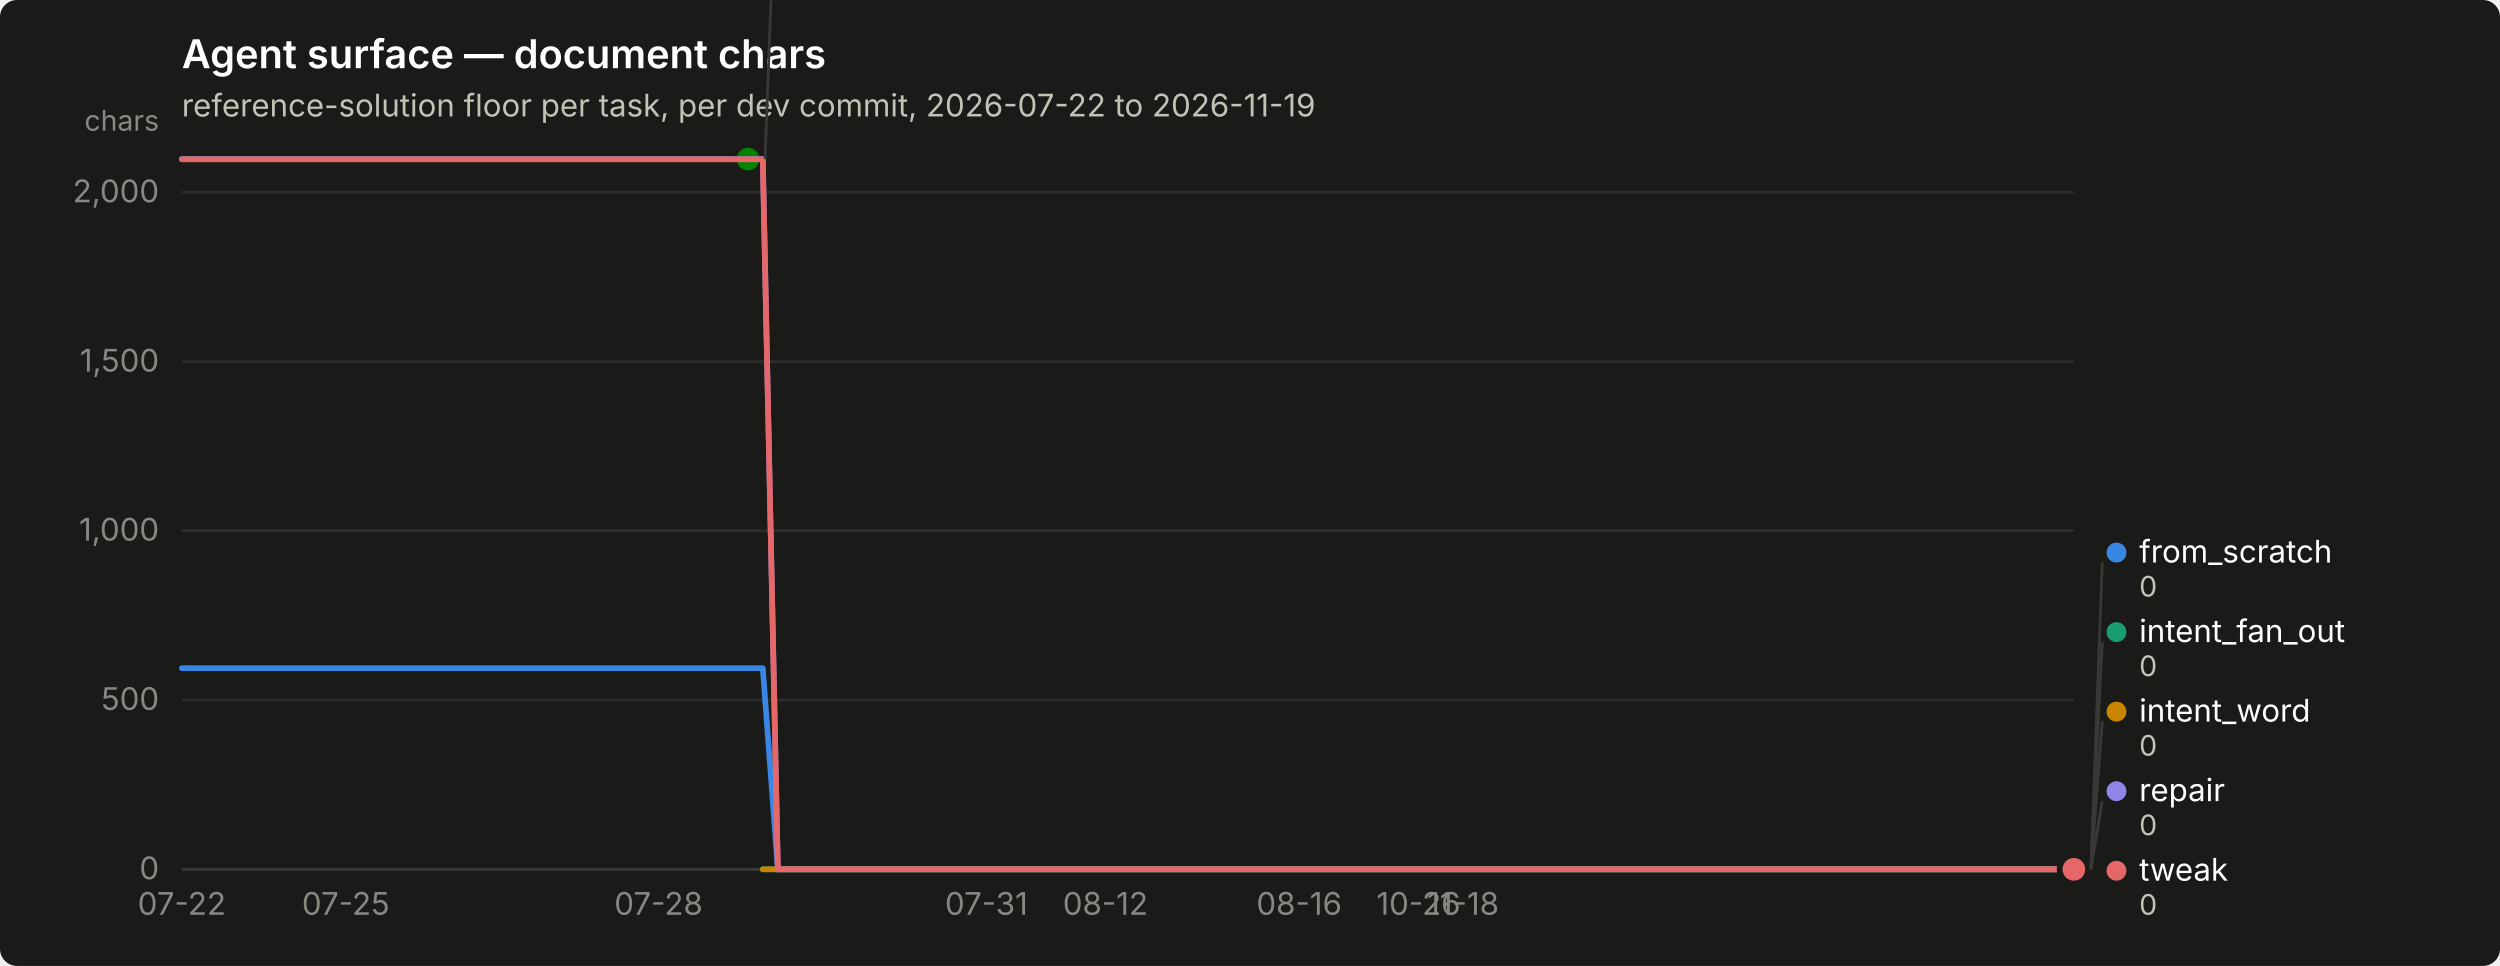
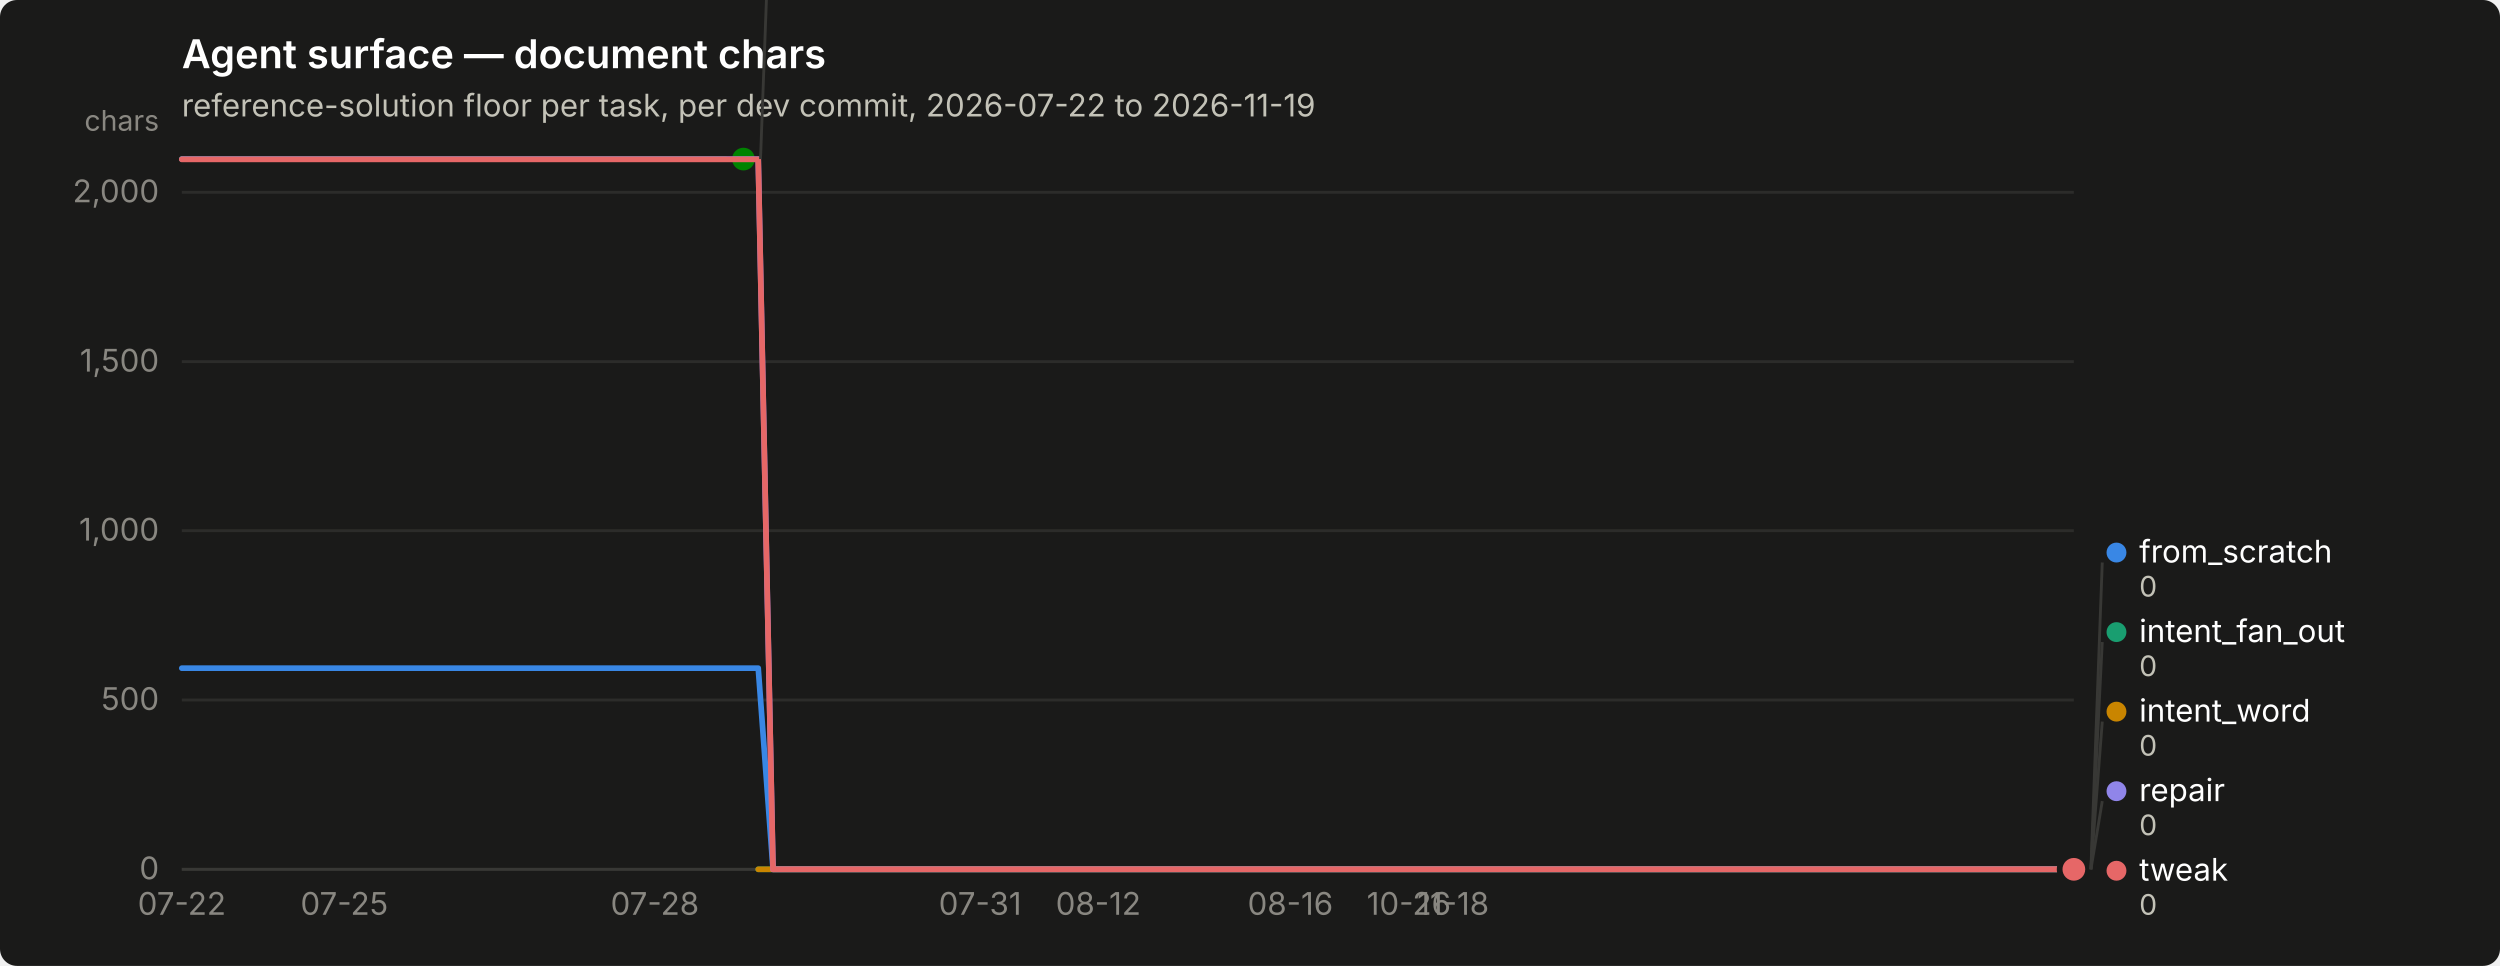
<svg xmlns="http://www.w3.org/2000/svg" width="880" height="340" viewBox="0 0 880 340" role="img" aria-label="Agent surface — document chars">
  <rect width="880" height="340" rx="6" fill="#1a1a19" />
  <text x="64" y="24" font-family="system-ui, -apple-system, &quot;Segoe UI&quot;, sans-serif" font-size="14" font-weight="600" fill="#ffffff">Agent surface — document chars</text>
  <text x="64" y="41" font-family="system-ui, -apple-system, &quot;Segoe UI&quot;, sans-serif" font-size="11" fill="#c3c2b7">reference-solution floor per task, per dev commit, 2026-07-22 to 2026-11-19</text>
  <line x1="64" y1="306.0" x2="730" y2="306.0" stroke="#2c2c2a" stroke-width="1" />
  <text x="56" y="309.5" text-anchor="end" font-family="system-ui, -apple-system, &quot;Segoe UI&quot;, sans-serif" font-size="11" style="font-variant-numeric: tabular-nums" fill="#898781">0</text>
  <line x1="64" y1="246.4" x2="730" y2="246.4" stroke="#2c2c2a" stroke-width="1" />
  <text x="56" y="249.9" text-anchor="end" font-family="system-ui, -apple-system, &quot;Segoe UI&quot;, sans-serif" font-size="11" style="font-variant-numeric: tabular-nums" fill="#898781">500</text>
  <line x1="64" y1="186.8" x2="730" y2="186.8" stroke="#2c2c2a" stroke-width="1" />
  <text x="56" y="190.3" text-anchor="end" font-family="system-ui, -apple-system, &quot;Segoe UI&quot;, sans-serif" font-size="11" style="font-variant-numeric: tabular-nums" fill="#898781">1,000</text>
  <line x1="64" y1="127.3" x2="730" y2="127.3" stroke="#2c2c2a" stroke-width="1" />
  <text x="56" y="130.8" text-anchor="end" font-family="system-ui, -apple-system, &quot;Segoe UI&quot;, sans-serif" font-size="11" style="font-variant-numeric: tabular-nums" fill="#898781">1,500</text>
  <line x1="64" y1="67.7" x2="730" y2="67.7" stroke="#2c2c2a" stroke-width="1" />
  <text x="56" y="71.2" text-anchor="end" font-family="system-ui, -apple-system, &quot;Segoe UI&quot;, sans-serif" font-size="11" style="font-variant-numeric: tabular-nums" fill="#898781">2,000</text>
  <text x="56" y="46" text-anchor="end" font-family="system-ui, -apple-system, &quot;Segoe UI&quot;, sans-serif" font-size="10" fill="#898781">chars</text>
  <line x1="64" y1="306" x2="730" y2="306" stroke="#383835" stroke-width="1" />
  <text x="64.0" y="322" text-anchor="middle" font-family="system-ui, -apple-system, &quot;Segoe UI&quot;, sans-serif" font-size="11" style="font-variant-numeric: tabular-nums" fill="#898781">07-22</text>
-   <text x="121.7" y="322" text-anchor="middle" font-family="system-ui, -apple-system, &quot;Segoe UI&quot;, sans-serif" font-size="11" style="font-variant-numeric: tabular-nums" fill="#898781">07-25</text>
-   <text x="231.8" y="322" text-anchor="middle" font-family="system-ui, -apple-system, &quot;Segoe UI&quot;, sans-serif" font-size="11" style="font-variant-numeric: tabular-nums" fill="#898781">07-28</text>
-   <text x="347.2" y="322" text-anchor="middle" font-family="system-ui, -apple-system, &quot;Segoe UI&quot;, sans-serif" font-size="11" style="font-variant-numeric: tabular-nums" fill="#898781">07-31</text>
-   <text x="389.1" y="322" text-anchor="middle" font-family="system-ui, -apple-system, &quot;Segoe UI&quot;, sans-serif" font-size="11" style="font-variant-numeric: tabular-nums" fill="#898781">08-12</text>
-   <text x="457.3" y="322" text-anchor="middle" font-family="system-ui, -apple-system, &quot;Segoe UI&quot;, sans-serif" font-size="11" style="font-variant-numeric: tabular-nums" fill="#898781">08-16</text>
-   <text x="499.3" y="322" text-anchor="middle" font-family="system-ui, -apple-system, &quot;Segoe UI&quot;, sans-serif" font-size="11" style="font-variant-numeric: tabular-nums" fill="#898781">10-26</text>
-   <text x="515.0" y="322" text-anchor="middle" font-family="system-ui, -apple-system, &quot;Segoe UI&quot;, sans-serif" font-size="11" style="font-variant-numeric: tabular-nums" fill="#898781">11-18</text>
-   <path d="M64.0,235.2 L69.2,235.2 L74.5,235.2 L79.7,235.2 L85.0,235.2 L90.2,235.2 L95.5,235.2 L100.7,235.2 L106.0,235.2 L111.2,235.2 L116.4,235.2 L121.7,235.2 L126.9,235.2 L132.2,235.2 L137.4,235.2 L142.7,235.2 L147.9,235.2 L153.1,235.2 L158.4,235.2 L163.6,235.2 L168.9,235.2 L174.1,235.2 L179.4,235.2 L184.6,235.2 L189.9,235.2 L195.1,235.2 L200.3,235.2 L205.6,235.2 L210.8,235.2 L216.1,235.2 L221.3,235.2 L226.6,235.2 L231.8,235.2 L237.1,235.2 L242.3,235.2 L247.5,235.2 L252.8,235.2 L258.0,235.2 L263.3,235.2 L268.5,235.2 L273.8,306.0 L279.0,306.0 L284.3,306.0 L289.5,306.0 L294.7,306.0 L300.0,306.0 L305.2,306.0 L310.5,306.0 L315.7,306.0 L321.0,306.0 L326.2,306.0 L331.4,306.0 L336.7,306.0 L341.9,306.0 L347.2,306.0 L352.4,306.0 L357.7,306.0 L362.9,306.0 L368.2,306.0 L373.4,306.0 L378.6,306.0 L383.9,306.0 L389.1,306.0 L394.4,306.0 L399.6,306.0 L404.9,306.0 L410.1,306.0 L415.4,306.0 L420.6,306.0 L425.8,306.0 L431.1,306.0 L436.3,306.0 L441.6,306.0 L446.8,306.0 L452.1,306.0 L457.3,306.0 L462.6,306.0 L467.8,306.0 L473.0,306.0 L478.3,306.0 L483.5,306.0 L488.8,306.0 L494.0,306.0 L499.3,306.0 L504.5,306.0 L509.7,306.0 L515.0,306.0 L520.2,306.0 L525.5,306.0 L530.7,306.0 L536.0,306.0 L541.2,306.0 L546.5,306.0 L551.7,306.0 L556.9,306.0 L562.2,306.0 L567.4,306.0 L572.7,306.0 L577.9,306.0 L583.2,306.0 L588.4,306.0 L593.7,306.0 L598.9,306.0 L604.1,306.0 L609.4,306.0 L614.6,306.0 L619.9,306.0 L625.1,306.0 L630.4,306.0 L635.6,306.0 L640.9,306.0 L646.1,306.0 L651.3,306.0 L656.6,306.0 L661.8,306.0 L667.1,306.0 L672.3,306.0 L677.6,306.0 L682.8,306.0 L688.0,306.0 L693.3,306.0 L698.5,306.0 L703.8,306.0 L709.0,306.0 L714.3,306.0 L719.5,306.0 L724.8,306.0 L730.0,306.0" fill="none" stroke="#3987e5" stroke-width="2" stroke-linejoin="round" stroke-linecap="round" />
+   <text x="121.2" y="322" text-anchor="middle" font-family="system-ui, -apple-system, &quot;Segoe UI&quot;, sans-serif" font-size="11" style="font-variant-numeric: tabular-nums" fill="#898781">07-25</text>
+   <text x="230.5" y="322" text-anchor="middle" font-family="system-ui, -apple-system, &quot;Segoe UI&quot;, sans-serif" font-size="11" style="font-variant-numeric: tabular-nums" fill="#898781">07-28</text>
+   <text x="345.0" y="322" text-anchor="middle" font-family="system-ui, -apple-system, &quot;Segoe UI&quot;, sans-serif" font-size="11" style="font-variant-numeric: tabular-nums" fill="#898781">07-31</text>
+   <text x="386.6" y="322" text-anchor="middle" font-family="system-ui, -apple-system, &quot;Segoe UI&quot;, sans-serif" font-size="11" style="font-variant-numeric: tabular-nums" fill="#898781">08-12</text>
+   <text x="454.2" y="322" text-anchor="middle" font-family="system-ui, -apple-system, &quot;Segoe UI&quot;, sans-serif" font-size="11" style="font-variant-numeric: tabular-nums" fill="#898781">08-16</text>
+   <text x="495.9" y="322" text-anchor="middle" font-family="system-ui, -apple-system, &quot;Segoe UI&quot;, sans-serif" font-size="11" style="font-variant-numeric: tabular-nums" fill="#898781">10-26</text>
+   <text x="511.5" y="322" text-anchor="middle" font-family="system-ui, -apple-system, &quot;Segoe UI&quot;, sans-serif" font-size="11" style="font-variant-numeric: tabular-nums" fill="#898781">11-18</text>
+   <path d="M64.0,235.2 L69.2,235.2 L74.4,235.2 L79.6,235.2 L84.8,235.2 L90.0,235.2 L95.2,235.2 L100.4,235.2 L105.6,235.2 L110.8,235.2 L116.0,235.2 L121.2,235.2 L126.4,235.2 L131.6,235.2 L136.8,235.2 L142.0,235.2 L147.2,235.2 L152.5,235.2 L157.7,235.2 L162.9,235.2 L168.1,235.2 L173.3,235.2 L178.5,235.2 L183.7,235.2 L188.9,235.2 L194.1,235.2 L199.3,235.2 L204.5,235.2 L209.7,235.2 L214.9,235.2 L220.1,235.2 L225.3,235.2 L230.5,235.2 L235.7,235.2 L240.9,235.2 L246.1,235.2 L251.3,235.2 L256.5,235.2 L261.7,235.2 L266.9,235.2 L272.1,306.0 L277.3,306.0 L282.5,306.0 L287.7,306.0 L292.9,306.0 L298.1,306.0 L303.3,306.0 L308.5,306.0 L313.8,306.0 L319.0,306.0 L324.2,306.0 L329.4,306.0 L334.6,306.0 L339.8,306.0 L345.0,306.0 L350.2,306.0 L355.4,306.0 L360.6,306.0 L365.8,306.0 L371.0,306.0 L376.2,306.0 L381.4,306.0 L386.6,306.0 L391.8,306.0 L397.0,306.0 L402.2,306.0 L407.4,306.0 L412.6,306.0 L417.8,306.0 L423.0,306.0 L428.2,306.0 L433.4,306.0 L438.6,306.0 L443.8,306.0 L449.0,306.0 L454.2,306.0 L459.4,306.0 L464.6,306.0 L469.8,306.0 L475.0,306.0 L480.2,306.0 L485.5,306.0 L490.7,306.0 L495.9,306.0 L501.1,306.0 L506.3,306.0 L511.5,306.0 L516.7,306.0 L521.9,306.0 L527.1,306.0 L532.3,306.0 L537.5,306.0 L542.7,306.0 L547.9,306.0 L553.1,306.0 L558.3,306.0 L563.5,306.0 L568.7,306.0 L573.9,306.0 L579.1,306.0 L584.3,306.0 L589.5,306.0 L594.7,306.0 L599.9,306.0 L605.1,306.0 L610.3,306.0 L615.5,306.0 L620.7,306.0 L625.9,306.0 L631.1,306.0 L636.3,306.0 L641.5,306.0 L646.8,306.0 L652.0,306.0 L657.2,306.0 L662.4,306.0 L667.6,306.0 L672.8,306.0 L678.0,306.0 L683.2,306.0 L688.4,306.0 L693.6,306.0 L698.8,306.0 L704.0,306.0 L709.2,306.0 L714.4,306.0 L719.6,306.0 L724.8,306.0 L730.0,306.0" fill="none" stroke="#3987e5" stroke-width="2" stroke-linejoin="round" stroke-linecap="round" />
  <circle cx="730.0" cy="306.0" r="6" fill="#1a1a19" />
  <circle cx="730.0" cy="306.0" r="4" fill="#3987e5" />
-   <path d="M268.5,306.0 L273.8,306.0 L279.0,306.0 L284.3,306.0 L289.5,306.0 L294.7,306.0 L300.0,306.0 L305.2,306.0 L310.5,306.0 L315.7,306.0 L321.0,306.0 L326.2,306.0 L331.4,306.0 L336.7,306.0 L341.9,306.0 L347.2,306.0 L352.4,306.0 L357.7,306.0 L362.9,306.0 L368.2,306.0 L373.4,306.0 L378.6,306.0 L383.9,306.0 L389.1,306.0 L394.4,306.0 L399.6,306.0 L404.9,306.0 L410.1,306.0 L415.4,306.0 L420.6,306.0 L425.8,306.0 L431.1,306.0 L436.3,306.0 L441.6,306.0 L446.8,306.0 L452.1,306.0 L457.3,306.0 L462.6,306.0 L467.8,306.0 L473.0,306.0 L478.3,306.0 L483.5,306.0 L488.8,306.0 L494.0,306.0 L499.3,306.0 L504.5,306.0 L509.7,306.0 L515.0,306.0 L520.2,306.0 L525.5,306.0 L530.7,306.0 L536.0,306.0 L541.2,306.0 L546.5,306.0 L551.7,306.0 L556.9,306.0 L562.2,306.0 L567.4,306.0 L572.7,306.0 L577.9,306.0 L583.2,306.0 L588.4,306.0 L593.7,306.0 L598.9,306.0 L604.1,306.0 L609.4,306.0 L614.6,306.0 L619.9,306.0 L625.1,306.0 L630.4,306.0 L635.6,306.0 L640.9,306.0 L646.1,306.0 L651.3,306.0 L656.6,306.0 L661.8,306.0 L667.1,306.0 L672.3,306.0 L677.6,306.0 L682.8,306.0 L688.0,306.0 L693.3,306.0 L698.5,306.0 L703.8,306.0 L709.0,306.0 L714.3,306.0 L719.5,306.0 L724.8,306.0 L730.0,306.0" fill="none" stroke="#199e70" stroke-width="2" stroke-linejoin="round" stroke-linecap="round" />
+   <path d="M266.9,306.0 L272.1,306.0 L277.3,306.0 L282.5,306.0 L287.7,306.0 L292.9,306.0 L298.1,306.0 L303.3,306.0 L308.5,306.0 L313.8,306.0 L319.0,306.0 L324.2,306.0 L329.4,306.0 L334.6,306.0 L339.8,306.0 L345.0,306.0 L350.2,306.0 L355.4,306.0 L360.6,306.0 L365.8,306.0 L371.0,306.0 L376.2,306.0 L381.4,306.0 L386.6,306.0 L391.8,306.0 L397.0,306.0 L402.2,306.0 L407.4,306.0 L412.6,306.0 L417.8,306.0 L423.0,306.0 L428.2,306.0 L433.4,306.0 L438.6,306.0 L443.8,306.0 L449.0,306.0 L454.2,306.0 L459.4,306.0 L464.6,306.0 L469.8,306.0 L475.0,306.0 L480.2,306.0 L485.5,306.0 L490.7,306.0 L495.9,306.0 L501.1,306.0 L506.3,306.0 L511.5,306.0 L516.7,306.0 L521.9,306.0 L527.1,306.0 L532.3,306.0 L537.5,306.0 L542.7,306.0 L547.9,306.0 L553.1,306.0 L558.3,306.0 L563.5,306.0 L568.7,306.0 L573.9,306.0 L579.1,306.0 L584.3,306.0 L589.5,306.0 L594.7,306.0 L599.9,306.0 L605.1,306.0 L610.3,306.0 L615.5,306.0 L620.7,306.0 L625.9,306.0 L631.1,306.0 L636.3,306.0 L641.5,306.0 L646.8,306.0 L652.0,306.0 L657.2,306.0 L662.4,306.0 L667.6,306.0 L672.8,306.0 L678.0,306.0 L683.2,306.0 L688.4,306.0 L693.6,306.0 L698.8,306.0 L704.0,306.0 L709.2,306.0 L714.4,306.0 L719.6,306.0 L724.8,306.0 L730.0,306.0" fill="none" stroke="#199e70" stroke-width="2" stroke-linejoin="round" stroke-linecap="round" />
  <circle cx="730.0" cy="306.0" r="6" fill="#1a1a19" />
  <circle cx="730.0" cy="306.0" r="4" fill="#199e70" />
-   <path d="M268.5,306.0 L273.8,306.0 L279.0,306.0 L284.3,306.0 L289.5,306.0 L294.7,306.0 L300.0,306.0 L305.2,306.0 L310.5,306.0 L315.7,306.0 L321.0,306.0 L326.2,306.0 L331.4,306.0 L336.7,306.0 L341.9,306.0 L347.2,306.0 L352.4,306.0 L357.7,306.0 L362.9,306.0 L368.2,306.0 L373.4,306.0 L378.6,306.0 L383.9,306.0 L389.1,306.0 L394.4,306.0 L399.6,306.0 L404.9,306.0 L410.1,306.0 L415.4,306.0 L420.6,306.0 L425.8,306.0 L431.1,306.0 L436.3,306.0 L441.6,306.0 L446.8,306.0 L452.1,306.0 L457.3,306.0 L462.6,306.0 L467.8,306.0 L473.0,306.0 L478.3,306.0 L483.5,306.0 L488.8,306.0 L494.0,306.0 L499.3,306.0 L504.5,306.0 L509.7,306.0 L515.0,306.0 L520.2,306.0 L525.5,306.0 L530.7,306.0 L536.0,306.0 L541.2,306.0 L546.5,306.0 L551.7,306.0 L556.9,306.0 L562.2,306.0 L567.4,306.0 L572.7,306.0 L577.9,306.0 L583.2,306.0 L588.4,306.0 L593.7,306.0 L598.9,306.0 L604.1,306.0 L609.4,306.0 L614.6,306.0 L619.9,306.0 L625.1,306.0 L630.4,306.0 L635.6,306.0 L640.9,306.0 L646.1,306.0 L651.3,306.0 L656.6,306.0 L661.8,306.0 L667.1,306.0 L672.3,306.0 L677.6,306.0 L682.8,306.0 L688.0,306.0 L693.3,306.0 L698.5,306.0 L703.8,306.0 L709.0,306.0 L714.3,306.0 L719.5,306.0 L724.8,306.0 L730.0,306.0" fill="none" stroke="#c98500" stroke-width="2" stroke-linejoin="round" stroke-linecap="round" />
+   <path d="M266.9,306.0 L272.1,306.0 L277.3,306.0 L282.5,306.0 L287.7,306.0 L292.9,306.0 L298.1,306.0 L303.3,306.0 L308.5,306.0 L313.8,306.0 L319.0,306.0 L324.2,306.0 L329.4,306.0 L334.6,306.0 L339.8,306.0 L345.0,306.0 L350.2,306.0 L355.4,306.0 L360.6,306.0 L365.8,306.0 L371.0,306.0 L376.2,306.0 L381.4,306.0 L386.6,306.0 L391.8,306.0 L397.0,306.0 L402.2,306.0 L407.4,306.0 L412.6,306.0 L417.8,306.0 L423.0,306.0 L428.2,306.0 L433.4,306.0 L438.6,306.0 L443.8,306.0 L449.0,306.0 L454.2,306.0 L459.4,306.0 L464.6,306.0 L469.8,306.0 L475.0,306.0 L480.2,306.0 L485.5,306.0 L490.7,306.0 L495.9,306.0 L501.1,306.0 L506.3,306.0 L511.5,306.0 L516.7,306.0 L521.9,306.0 L527.1,306.0 L532.3,306.0 L537.5,306.0 L542.7,306.0 L547.9,306.0 L553.1,306.0 L558.3,306.0 L563.5,306.0 L568.7,306.0 L573.9,306.0 L579.1,306.0 L584.3,306.0 L589.5,306.0 L594.7,306.0 L599.9,306.0 L605.1,306.0 L610.3,306.0 L615.5,306.0 L620.7,306.0 L625.9,306.0 L631.1,306.0 L636.3,306.0 L641.5,306.0 L646.8,306.0 L652.0,306.0 L657.2,306.0 L662.4,306.0 L667.6,306.0 L672.8,306.0 L678.0,306.0 L683.2,306.0 L688.4,306.0 L693.6,306.0 L698.8,306.0 L704.0,306.0 L709.2,306.0 L714.4,306.0 L719.6,306.0 L724.8,306.0 L730.0,306.0" fill="none" stroke="#c98500" stroke-width="2" stroke-linejoin="round" stroke-linecap="round" />
  <circle cx="730.0" cy="306.0" r="6" fill="#1a1a19" />
  <circle cx="730.0" cy="306.0" r="4" fill="#c98500" />
-   <path d="M64.0,56.0 L69.2,56.0 L74.5,56.0 L79.7,56.0 L85.0,56.0 L90.2,56.0 L95.5,56.0 L100.7,56.0 L106.0,56.0 L111.2,56.0 L116.4,56.0 L121.7,56.0 L126.9,56.0 L132.2,56.0 L137.4,56.0 L142.7,56.0 L147.9,56.0 L153.1,56.0 L158.4,56.0 L163.6,56.0 L168.9,56.0 L174.1,56.0 L179.4,56.0 L184.6,56.0 L189.9,56.0 L195.1,56.0 L200.3,56.0 L205.6,56.0 L210.8,56.0 L216.1,56.0 L221.3,56.0 L226.6,56.0 L231.8,56.0 L237.1,56.0 L242.3,56.0 L247.5,56.0 L252.8,56.0 L258.0,56.0 L263.3,56.0" fill="none" stroke="#008300" stroke-width="2" stroke-linejoin="round" stroke-linecap="round" />
-   <circle cx="263.3" cy="56.0" r="6" fill="#1a1a19" />
-   <circle cx="263.3" cy="56.0" r="4" fill="#008300" />
-   <path d="M64.0,56.0 L69.2,56.0 L74.5,56.0 L79.7,56.0 L85.0,56.0 L90.2,56.0 L95.5,56.0 L100.7,56.0 L106.0,56.0 L111.2,56.0 L116.4,56.0 L121.7,56.0 L126.9,56.0 L132.2,56.0 L137.4,56.0 L142.7,56.0 L147.9,56.0 L153.1,56.0 L158.4,56.0 L163.6,56.0 L168.9,56.0 L174.1,56.0 L179.4,56.0 L184.6,56.0 L189.9,56.0 L195.1,56.0 L200.3,56.0 L205.6,56.0 L210.8,56.0 L216.1,56.0 L221.3,56.0 L226.6,56.0 L231.8,56.0 L237.1,56.0 L242.3,56.0 L247.5,56.0 L252.8,56.0 L258.0,56.0 L263.3,56.0 L268.5,56.0 L273.8,306.0 L279.0,306.0 L284.3,306.0 L289.5,306.0 L294.7,306.0 L300.0,306.0 L305.2,306.0 L310.5,306.0 L315.7,306.0 L321.0,306.0 L326.2,306.0 L331.4,306.0 L336.7,306.0 L341.9,306.0 L347.2,306.0 L352.4,306.0 L357.7,306.0 L362.9,306.0 L368.2,306.0 L373.4,306.0 L378.6,306.0 L383.9,306.0 L389.1,306.0 L394.4,306.0 L399.6,306.0 L404.9,306.0 L410.1,306.0 L415.4,306.0 L420.6,306.0 L425.8,306.0 L431.1,306.0 L436.3,306.0 L441.6,306.0 L446.8,306.0 L452.1,306.0 L457.3,306.0 L462.6,306.0 L467.8,306.0 L473.0,306.0 L478.3,306.0 L483.5,306.0 L488.8,306.0 L494.0,306.0 L499.3,306.0 L504.5,306.0 L509.7,306.0 L515.0,306.0 L520.2,306.0 L525.5,306.0 L530.7,306.0 L536.0,306.0 L541.2,306.0 L546.5,306.0 L551.7,306.0 L556.9,306.0 L562.2,306.0 L567.4,306.0 L572.7,306.0 L577.9,306.0 L583.2,306.0 L588.4,306.0 L593.7,306.0 L598.9,306.0 L604.1,306.0 L609.4,306.0 L614.6,306.0 L619.9,306.0 L625.1,306.0 L630.4,306.0 L635.6,306.0 L640.9,306.0 L646.1,306.0 L651.3,306.0 L656.6,306.0 L661.8,306.0 L667.1,306.0 L672.3,306.0 L677.6,306.0 L682.8,306.0 L688.0,306.0 L693.3,306.0 L698.5,306.0 L703.8,306.0 L709.0,306.0 L714.3,306.0 L719.5,306.0 L724.8,306.0 L730.0,306.0" fill="none" stroke="#9085e9" stroke-width="2" stroke-linejoin="round" stroke-linecap="round" />
+   <path d="M64.0,56.0 L69.2,56.0 L74.4,56.0 L79.6,56.0 L84.8,56.0 L90.0,56.0 L95.2,56.0 L100.4,56.0 L105.6,56.0 L110.8,56.0 L116.0,56.0 L121.2,56.0 L126.4,56.0 L131.6,56.0 L136.8,56.0 L142.0,56.0 L147.2,56.0 L152.5,56.0 L157.7,56.0 L162.9,56.0 L168.1,56.0 L173.3,56.0 L178.5,56.0 L183.7,56.0 L188.9,56.0 L194.1,56.0 L199.3,56.0 L204.5,56.0 L209.7,56.0 L214.9,56.0 L220.1,56.0 L225.3,56.0 L230.5,56.0 L235.7,56.0 L240.9,56.0 L246.1,56.0 L251.3,56.0 L256.5,56.0 L261.7,56.0" fill="none" stroke="#008300" stroke-width="2" stroke-linejoin="round" stroke-linecap="round" />
+   <circle cx="261.7" cy="56.0" r="6" fill="#1a1a19" />
+   <circle cx="261.7" cy="56.0" r="4" fill="#008300" />
+   <path d="M64.0,56.0 L69.2,56.0 L74.4,56.0 L79.6,56.0 L84.8,56.0 L90.0,56.0 L95.2,56.0 L100.4,56.0 L105.6,56.0 L110.8,56.0 L116.0,56.0 L121.2,56.0 L126.4,56.0 L131.6,56.0 L136.8,56.0 L142.0,56.0 L147.2,56.0 L152.5,56.0 L157.7,56.0 L162.9,56.0 L168.1,56.0 L173.3,56.0 L178.5,56.0 L183.7,56.0 L188.9,56.0 L194.1,56.0 L199.3,56.0 L204.5,56.0 L209.7,56.0 L214.9,56.0 L220.1,56.0 L225.3,56.0 L230.5,56.0 L235.7,56.0 L240.9,56.0 L246.1,56.0 L251.3,56.0 L256.5,56.0 L261.7,56.0 L266.9,56.0 L272.1,306.0 L277.3,306.0 L282.5,306.0 L287.7,306.0 L292.9,306.0 L298.1,306.0 L303.3,306.0 L308.5,306.0 L313.8,306.0 L319.0,306.0 L324.2,306.0 L329.4,306.0 L334.6,306.0 L339.8,306.0 L345.0,306.0 L350.2,306.0 L355.4,306.0 L360.6,306.0 L365.8,306.0 L371.0,306.0 L376.2,306.0 L381.4,306.0 L386.6,306.0 L391.8,306.0 L397.0,306.0 L402.2,306.0 L407.4,306.0 L412.6,306.0 L417.8,306.0 L423.0,306.0 L428.2,306.0 L433.4,306.0 L438.6,306.0 L443.8,306.0 L449.0,306.0 L454.2,306.0 L459.4,306.0 L464.6,306.0 L469.8,306.0 L475.0,306.0 L480.2,306.0 L485.5,306.0 L490.7,306.0 L495.9,306.0 L501.1,306.0 L506.3,306.0 L511.5,306.0 L516.7,306.0 L521.9,306.0 L527.1,306.0 L532.3,306.0 L537.5,306.0 L542.7,306.0 L547.9,306.0 L553.1,306.0 L558.3,306.0 L563.5,306.0 L568.7,306.0 L573.9,306.0 L579.1,306.0 L584.3,306.0 L589.5,306.0 L594.7,306.0 L599.9,306.0 L605.1,306.0 L610.3,306.0 L615.5,306.0 L620.7,306.0 L625.9,306.0 L631.1,306.0 L636.3,306.0 L641.5,306.0 L646.8,306.0 L652.0,306.0 L657.2,306.0 L662.4,306.0 L667.6,306.0 L672.8,306.0 L678.0,306.0 L683.2,306.0 L688.4,306.0 L693.6,306.0 L698.8,306.0 L704.0,306.0 L709.2,306.0 L714.4,306.0 L719.6,306.0 L724.8,306.0 L730.0,306.0" fill="none" stroke="#9085e9" stroke-width="2" stroke-linejoin="round" stroke-linecap="round" />
  <circle cx="730.0" cy="306.0" r="6" fill="#1a1a19" />
  <circle cx="730.0" cy="306.0" r="4" fill="#9085e9" />
-   <path d="M64.0,56.1 L69.2,56.1 L74.5,56.1 L79.7,56.1 L85.0,56.1 L90.2,56.1 L95.5,56.1 L100.7,56.1 L106.0,56.1 L111.2,56.1 L116.4,56.1 L121.7,56.1 L126.9,56.1 L132.2,56.1 L137.4,56.1 L142.7,56.1 L147.9,56.1 L153.1,56.1 L158.4,56.1 L163.6,56.1 L168.9,56.1 L174.1,56.1 L179.4,56.1 L184.6,56.1 L189.9,56.1 L195.1,56.1 L200.3,56.1 L205.6,56.1 L210.8,56.1 L216.1,56.1 L221.3,56.1 L226.6,56.1 L231.8,56.1 L237.1,56.1 L242.3,56.1 L247.5,56.1 L252.8,56.1 L258.0,56.1 L263.3,56.1 L268.5,56.1 L273.8,306.0 L279.0,306.0 L284.3,306.0 L289.5,306.0 L294.7,306.0 L300.0,306.0 L305.2,306.0 L310.5,306.0 L315.7,306.0 L321.0,306.0 L326.2,306.0 L331.4,306.0 L336.7,306.0 L341.9,306.0 L347.2,306.0 L352.4,306.0 L357.7,306.0 L362.9,306.0 L368.2,306.0 L373.4,306.0 L378.6,306.0 L383.9,306.0 L389.1,306.0 L394.4,306.0 L399.6,306.0 L404.9,306.0 L410.1,306.0 L415.4,306.0 L420.6,306.0 L425.8,306.0 L431.1,306.0 L436.3,306.0 L441.6,306.0 L446.8,306.0 L452.1,306.0 L457.3,306.0 L462.6,306.0 L467.8,306.0 L473.0,306.0 L478.3,306.0 L483.5,306.0 L488.8,306.0 L494.0,306.0 L499.3,306.0 L504.5,306.0 L509.7,306.0 L515.0,306.0 L520.2,306.0 L525.5,306.0 L530.7,306.0 L536.0,306.0 L541.2,306.0 L546.5,306.0 L551.7,306.0 L556.9,306.0 L562.2,306.0 L567.4,306.0 L572.7,306.0 L577.9,306.0 L583.2,306.0 L588.4,306.0 L593.7,306.0 L598.9,306.0 L604.1,306.0 L609.4,306.0 L614.6,306.0 L619.9,306.0 L625.1,306.0 L630.4,306.0 L635.6,306.0 L640.9,306.0 L646.1,306.0 L651.3,306.0 L656.6,306.0 L661.8,306.0 L667.1,306.0 L672.3,306.0 L677.6,306.0 L682.8,306.0 L688.0,306.0 L693.3,306.0 L698.5,306.0 L703.8,306.0 L709.0,306.0 L714.3,306.0 L719.5,306.0 L724.8,306.0 L730.0,306.0" fill="none" stroke="#e66767" stroke-width="2" stroke-linejoin="round" stroke-linecap="round" />
+   <path d="M64.0,56.1 L69.2,56.1 L74.4,56.1 L79.6,56.1 L84.8,56.1 L90.0,56.1 L95.2,56.1 L100.4,56.1 L105.6,56.1 L110.8,56.1 L116.0,56.1 L121.2,56.1 L126.4,56.1 L131.6,56.1 L136.8,56.1 L142.0,56.1 L147.2,56.1 L152.5,56.1 L157.7,56.1 L162.9,56.1 L168.1,56.1 L173.3,56.1 L178.5,56.1 L183.7,56.1 L188.9,56.1 L194.1,56.1 L199.3,56.1 L204.5,56.1 L209.7,56.1 L214.9,56.1 L220.1,56.1 L225.3,56.1 L230.5,56.1 L235.7,56.1 L240.9,56.1 L246.1,56.1 L251.3,56.1 L256.5,56.1 L261.7,56.1 L266.9,56.1 L272.1,306.0 L277.3,306.0 L282.5,306.0 L287.7,306.0 L292.9,306.0 L298.1,306.0 L303.3,306.0 L308.5,306.0 L313.8,306.0 L319.0,306.0 L324.2,306.0 L329.4,306.0 L334.6,306.0 L339.8,306.0 L345.0,306.0 L350.2,306.0 L355.4,306.0 L360.6,306.0 L365.8,306.0 L371.0,306.0 L376.2,306.0 L381.4,306.0 L386.6,306.0 L391.8,306.0 L397.0,306.0 L402.2,306.0 L407.4,306.0 L412.6,306.0 L417.8,306.0 L423.0,306.0 L428.2,306.0 L433.4,306.0 L438.6,306.0 L443.8,306.0 L449.0,306.0 L454.2,306.0 L459.4,306.0 L464.6,306.0 L469.8,306.0 L475.0,306.0 L480.2,306.0 L485.5,306.0 L490.7,306.0 L495.9,306.0 L501.1,306.0 L506.3,306.0 L511.5,306.0 L516.7,306.0 L521.9,306.0 L527.1,306.0 L532.3,306.0 L537.5,306.0 L542.7,306.0 L547.9,306.0 L553.1,306.0 L558.3,306.0 L563.5,306.0 L568.7,306.0 L573.9,306.0 L579.1,306.0 L584.3,306.0 L589.5,306.0 L594.7,306.0 L599.9,306.0 L605.1,306.0 L610.3,306.0 L615.5,306.0 L620.7,306.0 L625.9,306.0 L631.1,306.0 L636.3,306.0 L641.5,306.0 L646.8,306.0 L652.0,306.0 L657.2,306.0 L662.4,306.0 L667.6,306.0 L672.8,306.0 L678.0,306.0 L683.2,306.0 L688.4,306.0 L693.6,306.0 L698.8,306.0 L704.0,306.0 L709.2,306.0 L714.4,306.0 L719.6,306.0 L724.8,306.0 L730.0,306.0" fill="none" stroke="#e66767" stroke-width="2" stroke-linejoin="round" stroke-linecap="round" />
  <circle cx="730.0" cy="306.0" r="6" fill="#1a1a19" />
  <circle cx="730.0" cy="306.0" r="4" fill="#e66767" />
-   <line x1="269.3" y1="56.0" x2="273.3" y2="-52.0" stroke="#383835" stroke-width="1" />
-   <circle cx="278.276" cy="-55.5" r="3.5" fill="#008300" />
-   <text x="286.276" y="-52.0" font-family="system-ui, -apple-system, &quot;Segoe UI&quot;, sans-serif" font-size="11" fill="#ffffff">nudge</text>
-   <text x="286.276" y="-40.0" font-family="system-ui, -apple-system, &quot;Segoe UI&quot;, sans-serif" font-size="10" style="font-variant-numeric: tabular-nums" fill="#c3c2b7">2,098</text>
+   <line x1="267.7" y1="56.0" x2="271.7" y2="-52.0" stroke="#383835" stroke-width="1" />
+   <circle cx="276.719" cy="-55.5" r="3.5" fill="#008300" />
+   <text x="284.719" y="-52.0" font-family="system-ui, -apple-system, &quot;Segoe UI&quot;, sans-serif" font-size="11" fill="#ffffff">nudge</text>
+   <text x="284.719" y="-40.0" font-family="system-ui, -apple-system, &quot;Segoe UI&quot;, sans-serif" font-size="10" style="font-variant-numeric: tabular-nums" fill="#c3c2b7">2,098</text>
  <line x1="736.0" y1="306.0" x2="740.0" y2="198.0" stroke="#383835" stroke-width="1" />
  <circle cx="745.0" cy="194.5" r="3.5" fill="#3987e5" />
  <text x="753.0" y="198.0" font-family="system-ui, -apple-system, &quot;Segoe UI&quot;, sans-serif" font-size="11" fill="#ffffff">from_scratch</text>
  <text x="753.0" y="210.0" font-family="system-ui, -apple-system, &quot;Segoe UI&quot;, sans-serif" font-size="10" style="font-variant-numeric: tabular-nums" fill="#c3c2b7">0</text>
  <line x1="736.0" y1="306.0" x2="740.0" y2="226.0" stroke="#383835" stroke-width="1" />
  <circle cx="745.0" cy="222.5" r="3.5" fill="#199e70" />
  <text x="753.0" y="226.0" font-family="system-ui, -apple-system, &quot;Segoe UI&quot;, sans-serif" font-size="11" fill="#ffffff">intent_fan_out</text>
  <text x="753.0" y="238.0" font-family="system-ui, -apple-system, &quot;Segoe UI&quot;, sans-serif" font-size="10" style="font-variant-numeric: tabular-nums" fill="#c3c2b7">0</text>
  <line x1="736.0" y1="306.0" x2="740.0" y2="254.0" stroke="#383835" stroke-width="1" />
  <circle cx="745.0" cy="250.5" r="3.5" fill="#c98500" />
  <text x="753.0" y="254.0" font-family="system-ui, -apple-system, &quot;Segoe UI&quot;, sans-serif" font-size="11" fill="#ffffff">intent_word</text>
  <text x="753.0" y="266.0" font-family="system-ui, -apple-system, &quot;Segoe UI&quot;, sans-serif" font-size="10" style="font-variant-numeric: tabular-nums" fill="#c3c2b7">0</text>
  <line x1="736.0" y1="306.0" x2="740.0" y2="282.0" stroke="#383835" stroke-width="1" />
  <circle cx="745.0" cy="278.5" r="3.5" fill="#9085e9" />
  <text x="753.0" y="282.0" font-family="system-ui, -apple-system, &quot;Segoe UI&quot;, sans-serif" font-size="11" fill="#ffffff">repair</text>
  <text x="753.0" y="294.0" font-family="system-ui, -apple-system, &quot;Segoe UI&quot;, sans-serif" font-size="10" style="font-variant-numeric: tabular-nums" fill="#c3c2b7">0</text>
  <circle cx="745.0" cy="306.5" r="3.5" fill="#e66767" />
  <text x="753.0" y="310.0" font-family="system-ui, -apple-system, &quot;Segoe UI&quot;, sans-serif" font-size="11" fill="#ffffff">tweak</text>
  <text x="753.0" y="322.0" font-family="system-ui, -apple-system, &quot;Segoe UI&quot;, sans-serif" font-size="10" style="font-variant-numeric: tabular-nums" fill="#c3c2b7">0</text>
</svg>
